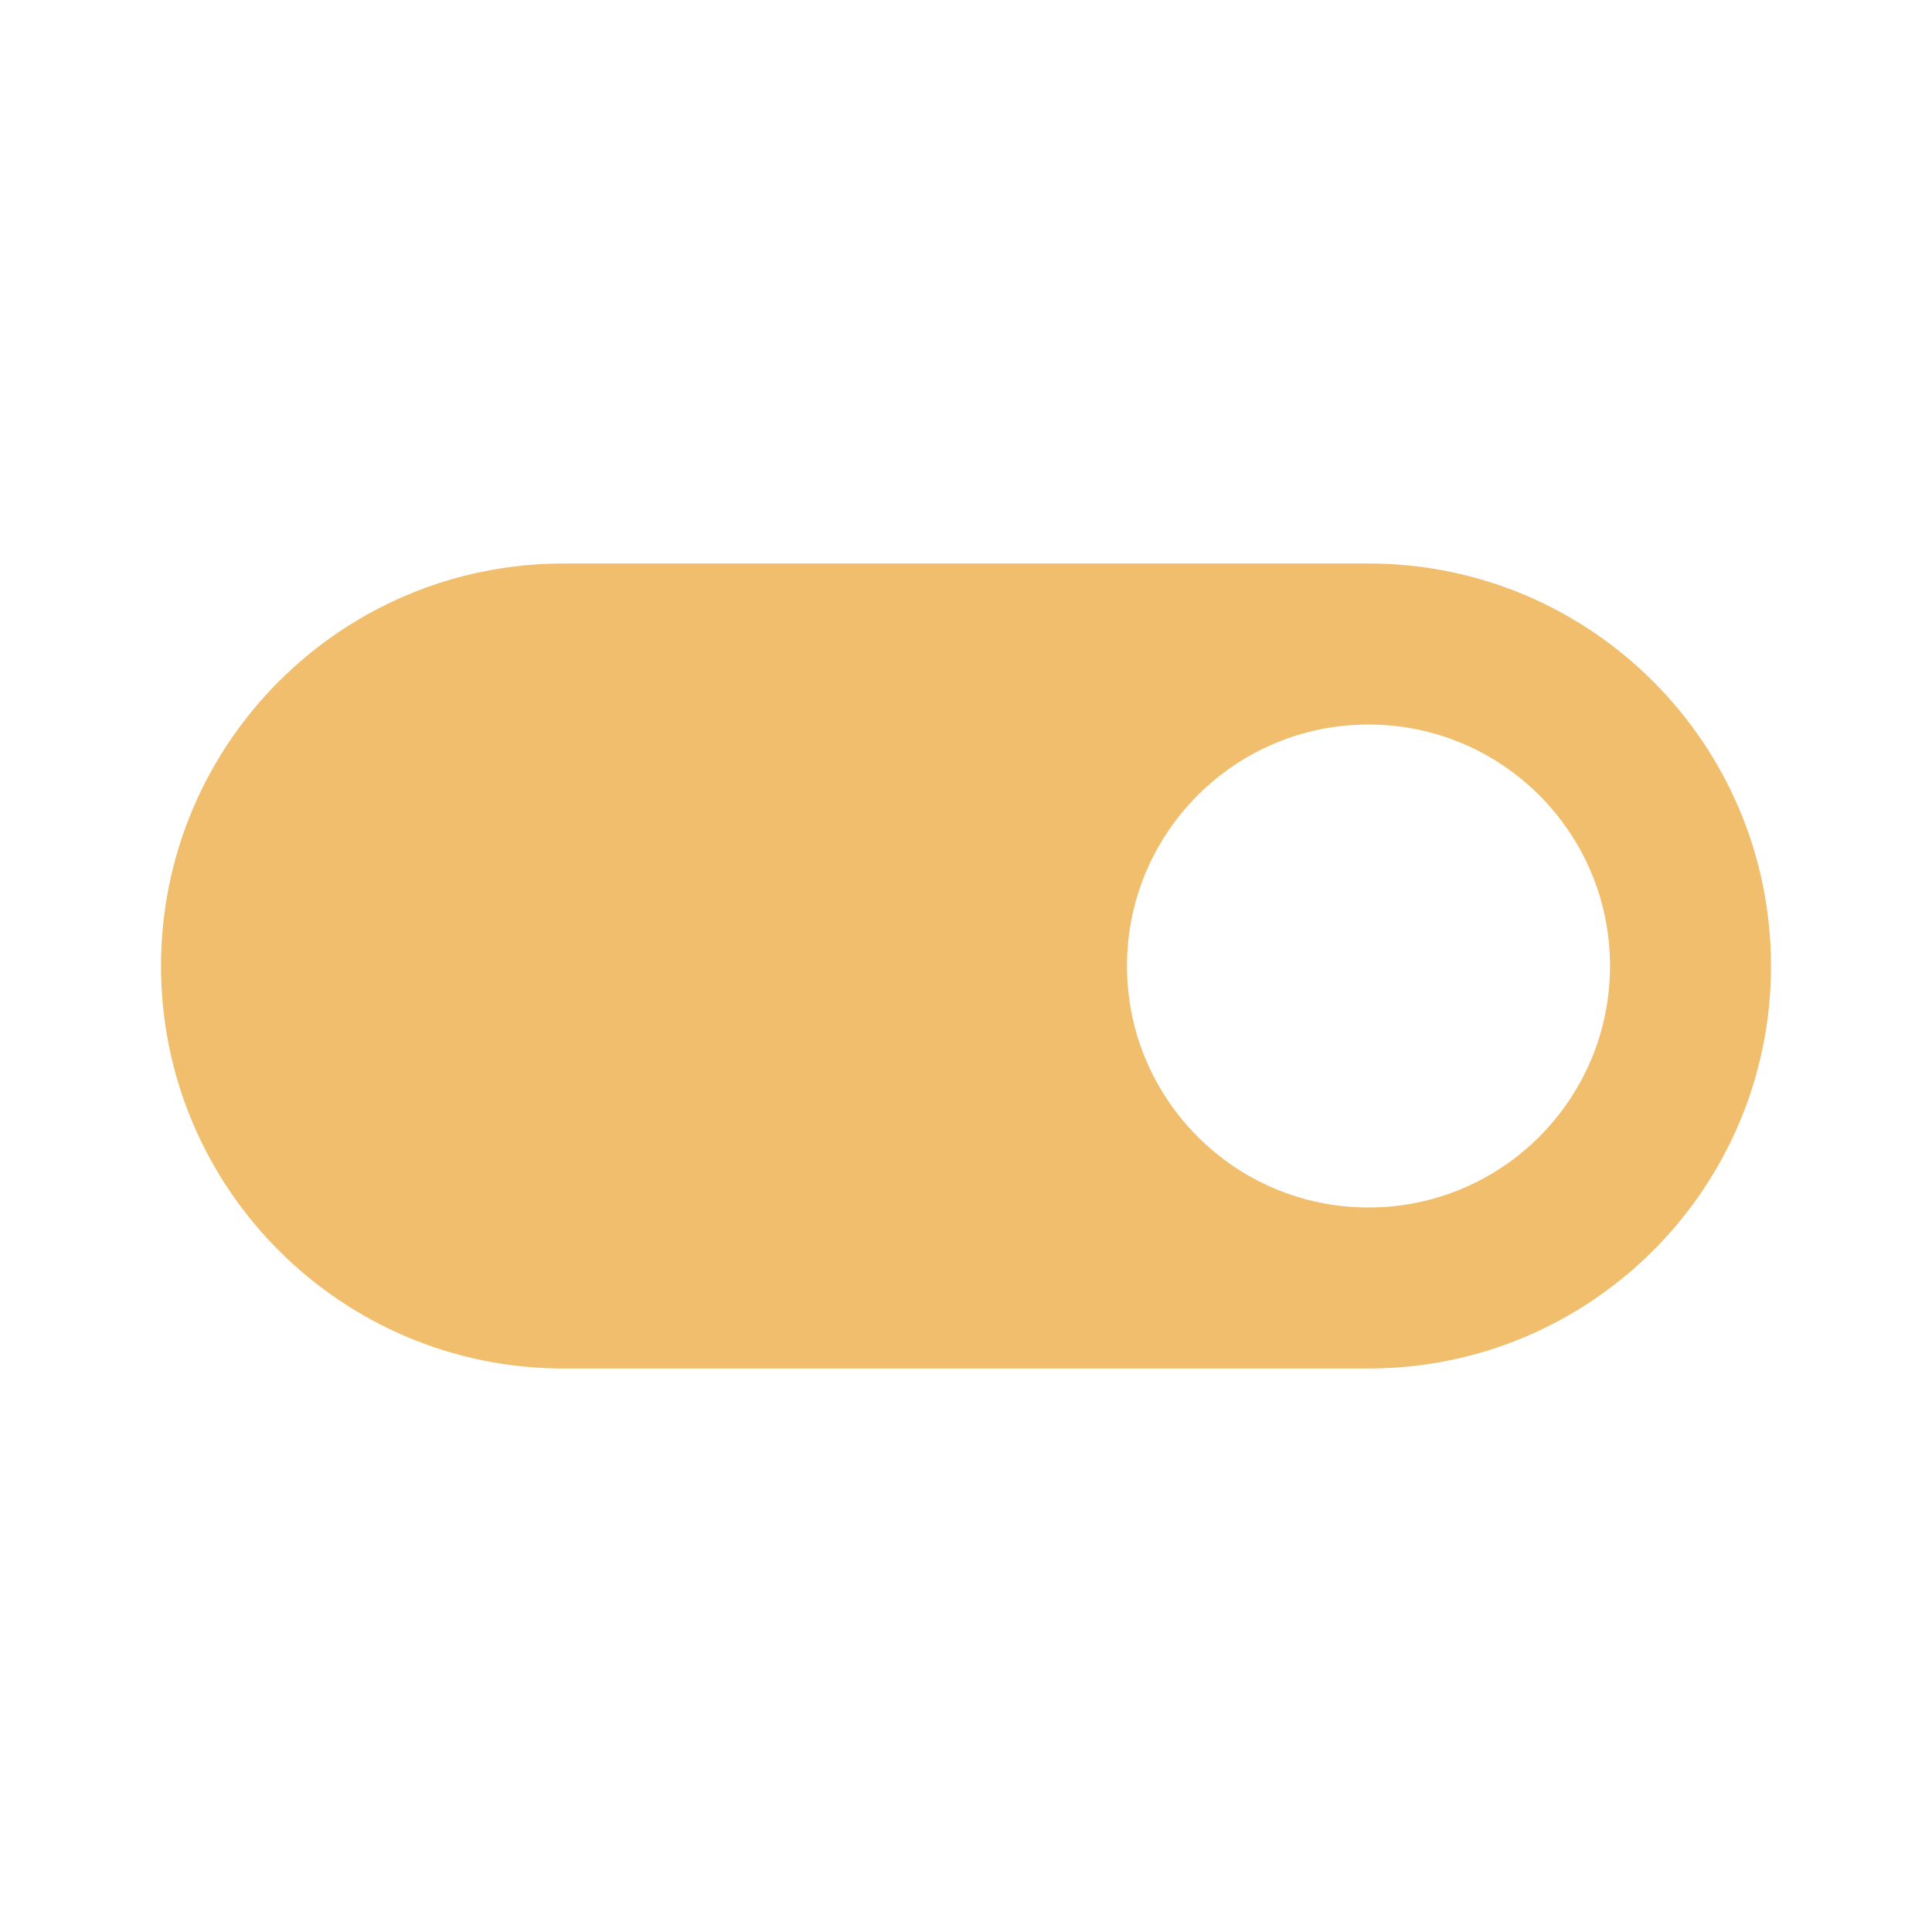
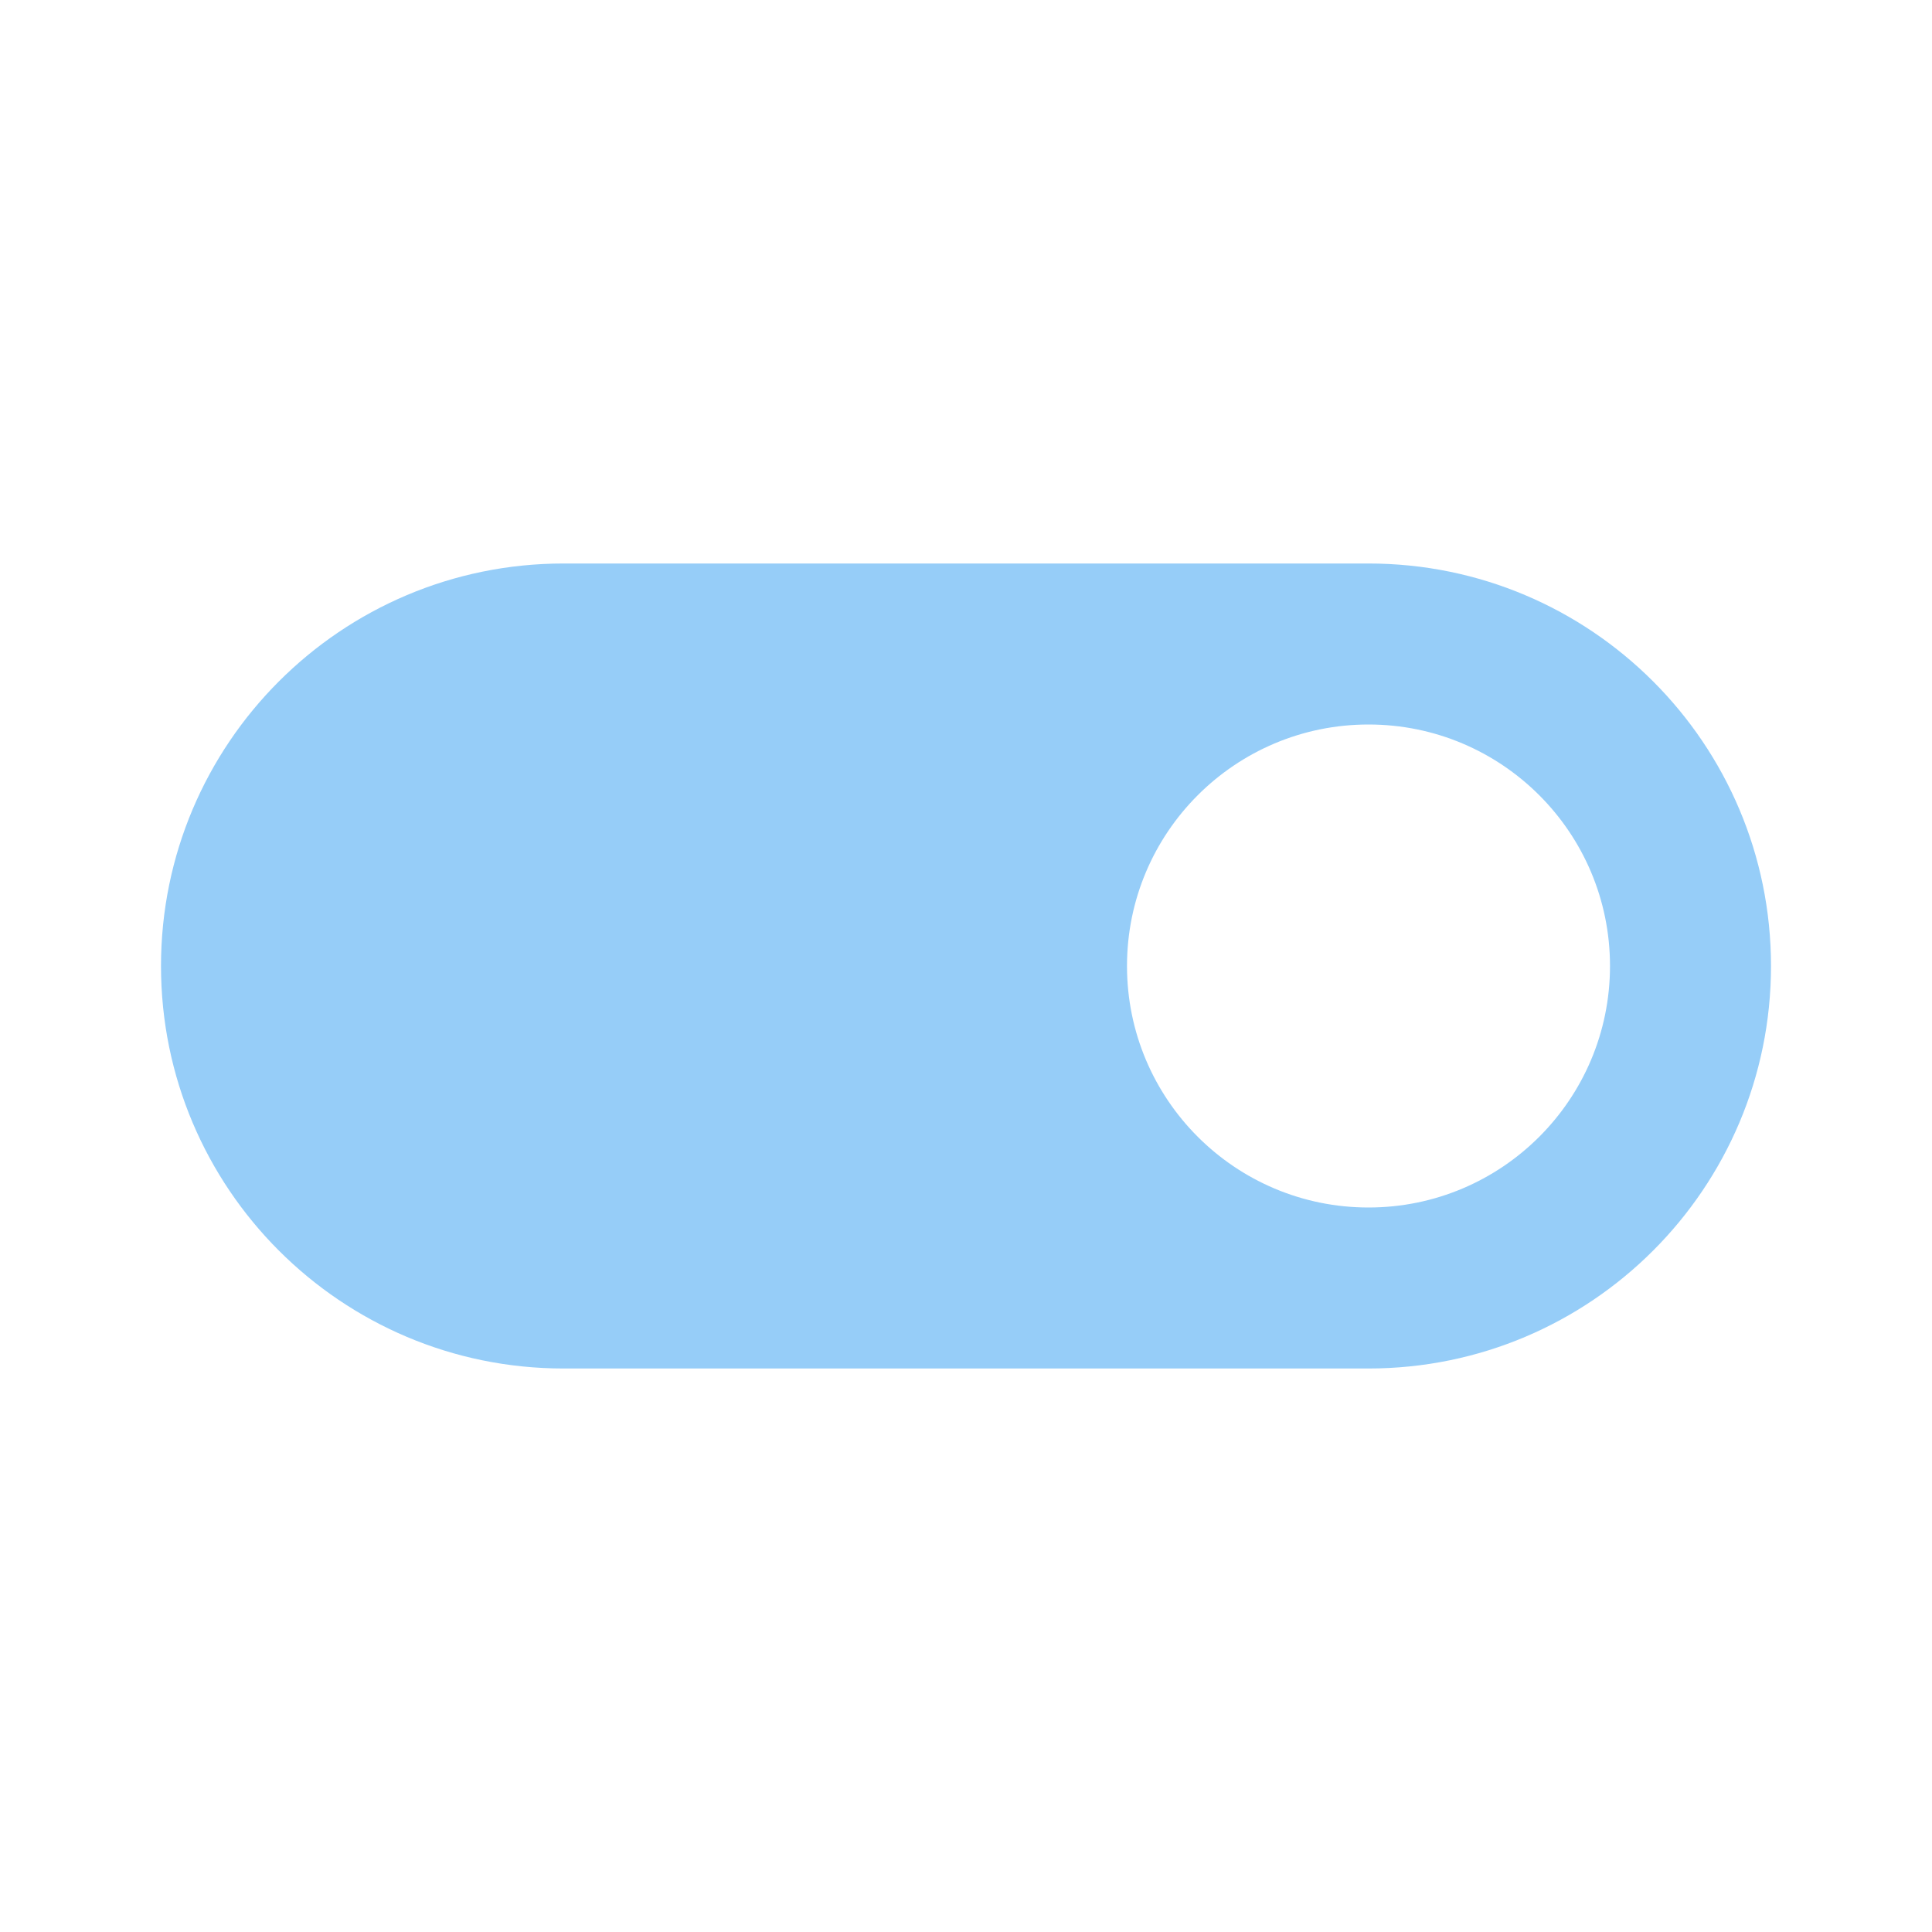
- <svg xmlns="http://www.w3.org/2000/svg" fill="#F0BE6D" preserveAspectRatio="xMidYMid meet" id="mdi-toggle-switch" viewBox="0 0 24 24">
+ <svg xmlns="http://www.w3.org/2000/svg" fill="#96CDF8" preserveAspectRatio="xMidYMid meet" id="mdi-toggle-switch" viewBox="0 0 24 24">
  <path d="M17,7H7A5,5 0 0,0 2,12A5,5 0 0,0 7,17H17A5,5 0 0,0 22,12A5,5 0 0,0 17,7M17,15A3,3 0 0,1 14,12A3,3 0 0,1 17,9A3,3 0 0,1 20,12A3,3 0 0,1 17,15Z" />
</svg>
